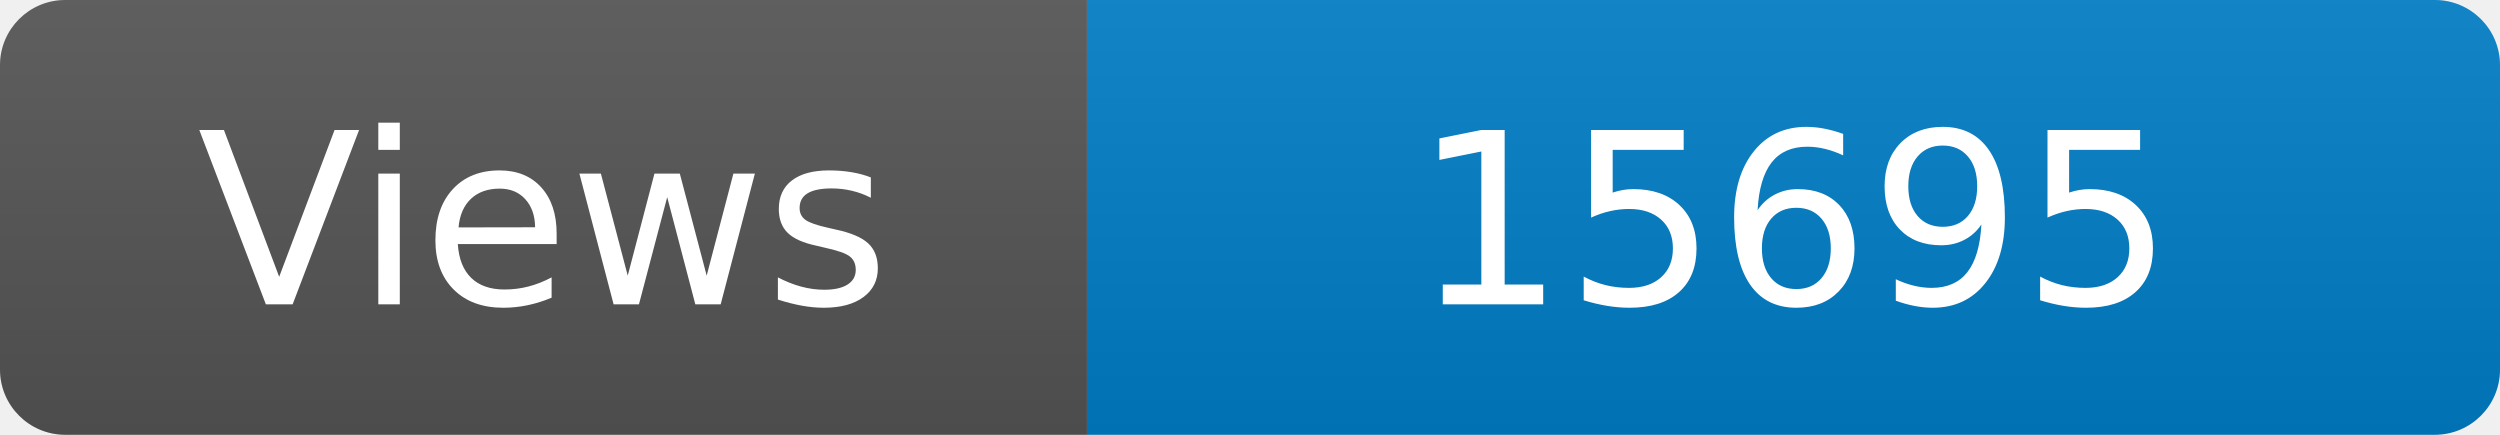
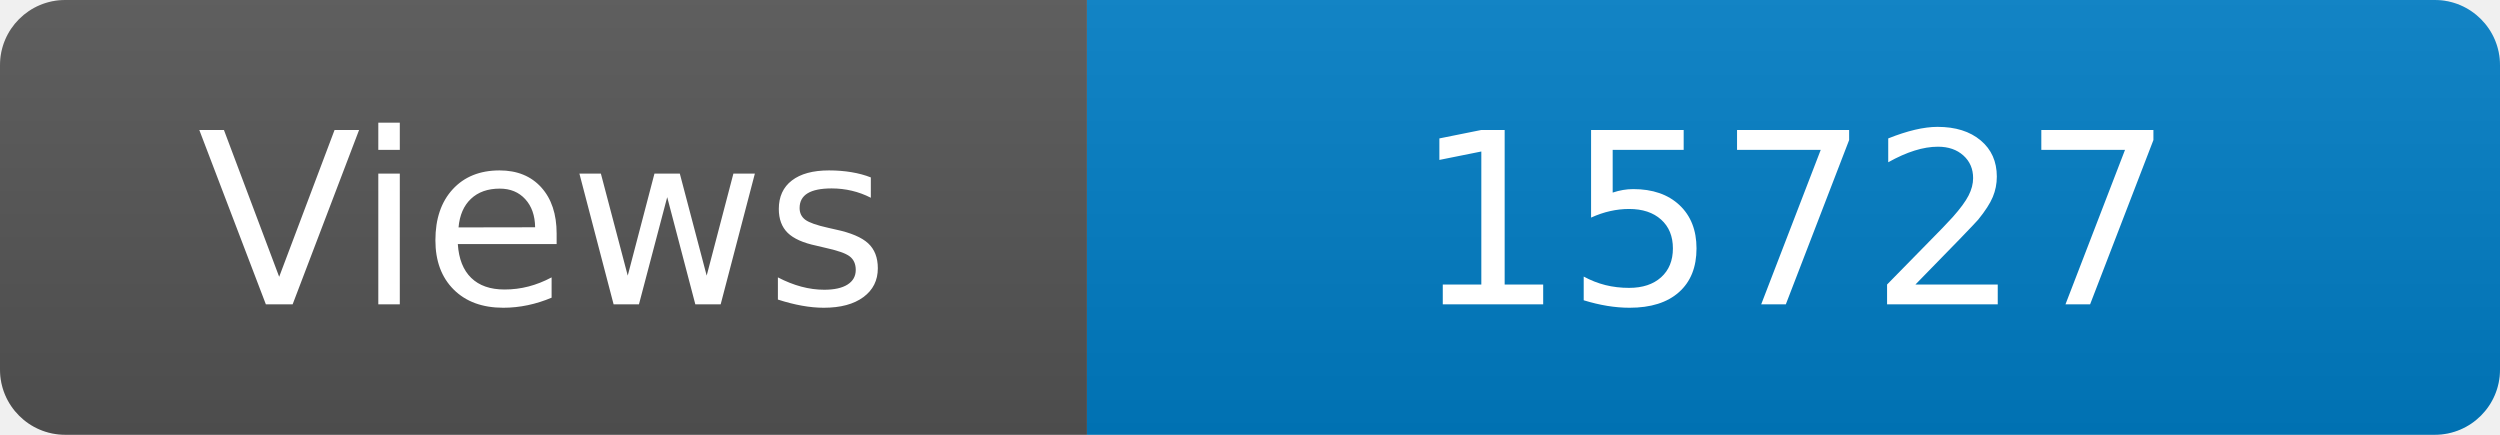
<svg xmlns="http://www.w3.org/2000/svg" width="115" height="20" role="img" aria-label="Maintained?: yes">
  <linearGradient id="s" x2="0" y2="100%">
    <stop offset="0" stop-color="#bbb" stop-opacity=".1" />
    <stop offset="1" stop-opacity=".1" />
  </linearGradient>
  <clipPath id="r">
    <rect width="115" height="20" rx="3" fill="#fff" />
  </clipPath>
  <g clip-path="url(#r)">
    <rect width="50" height="20" fill="#555" />
    <rect x="50" width="160" height="20" fill="#007ec6" />
    <rect width="115" height="20" fill="url(#s)" />
  </g>
  <g fill="#fff" text-anchor="middle" font-family="Verdana,Geneva,DejaVu Sans,sans-serif" font-size="110">
    <text x="250" y="140" transform="scale(.1)" fill="#fff">Views</text>
-     <text x="825" y="140" transform="scale(.1)" fill="#fff">15695</text>
+     <text x="825" y="140" transform="scale(.1)" fill="#fff">15727</text>
  </g>
</svg>
